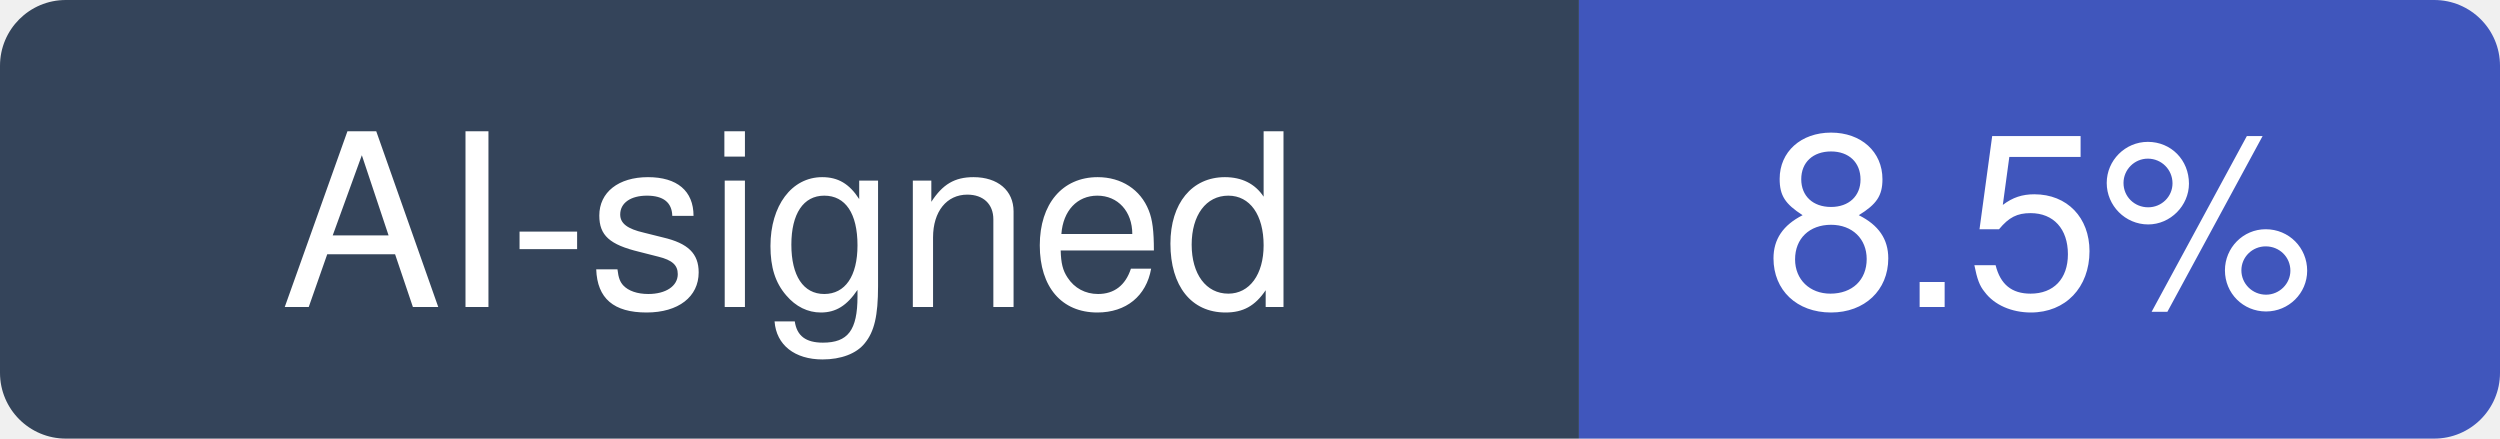
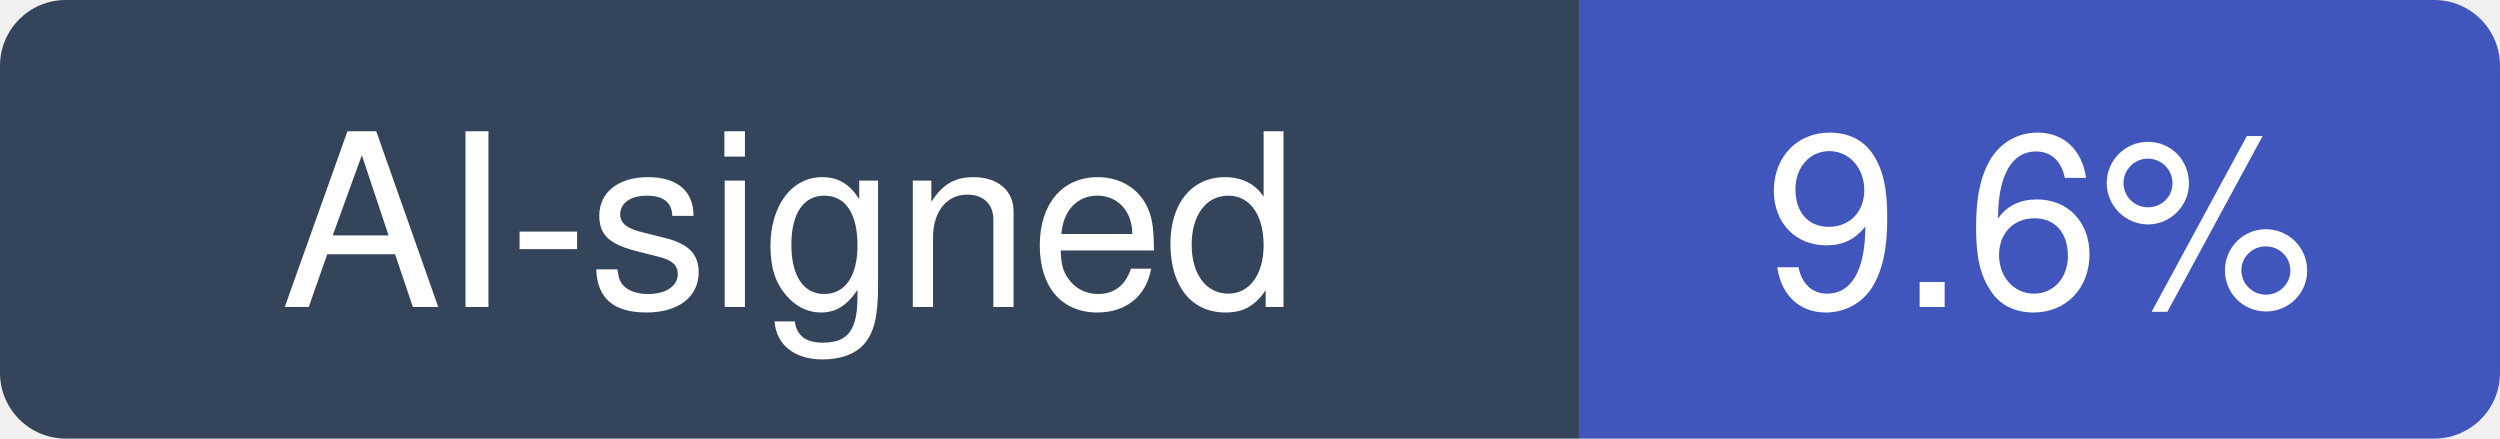
- <svg xmlns="http://www.w3.org/2000/svg" width="114" height="20" viewBox="0 0 114 20" role="img" aria-label="AI-signed: 8.5% of recent commits in TryGhost/Ghost">
+ <svg xmlns="http://www.w3.org/2000/svg" width="114" height="20" viewBox="0 0 114 20" role="img" aria-label="AI-signed: 9.6% of recent commits in TryGhost/Ghost">
  <clipPath id="hm-r">
    <rect width="114" height="20" rx="3" />
  </clipPath>
  <g clip-path="url(#hm-r)">
    <rect width="72" height="20" fill="#34445A" />
    <rect x="72" width="42" height="20" fill="#4056BC" />
  </g>
  <g fill="#fff" text-anchor="middle" font-family="Verdana, -apple-system, BlinkMacSystemFont, Segoe UI, Helvetica, Arial, Fira Sans, sans-serif" font-size="11">
    <text x="36" y="14">AI-signed</text>
-     <text x="93" y="14">8.5%</text>
+     <text x="93" y="14">9.6%</text>
  </g>
</svg>
